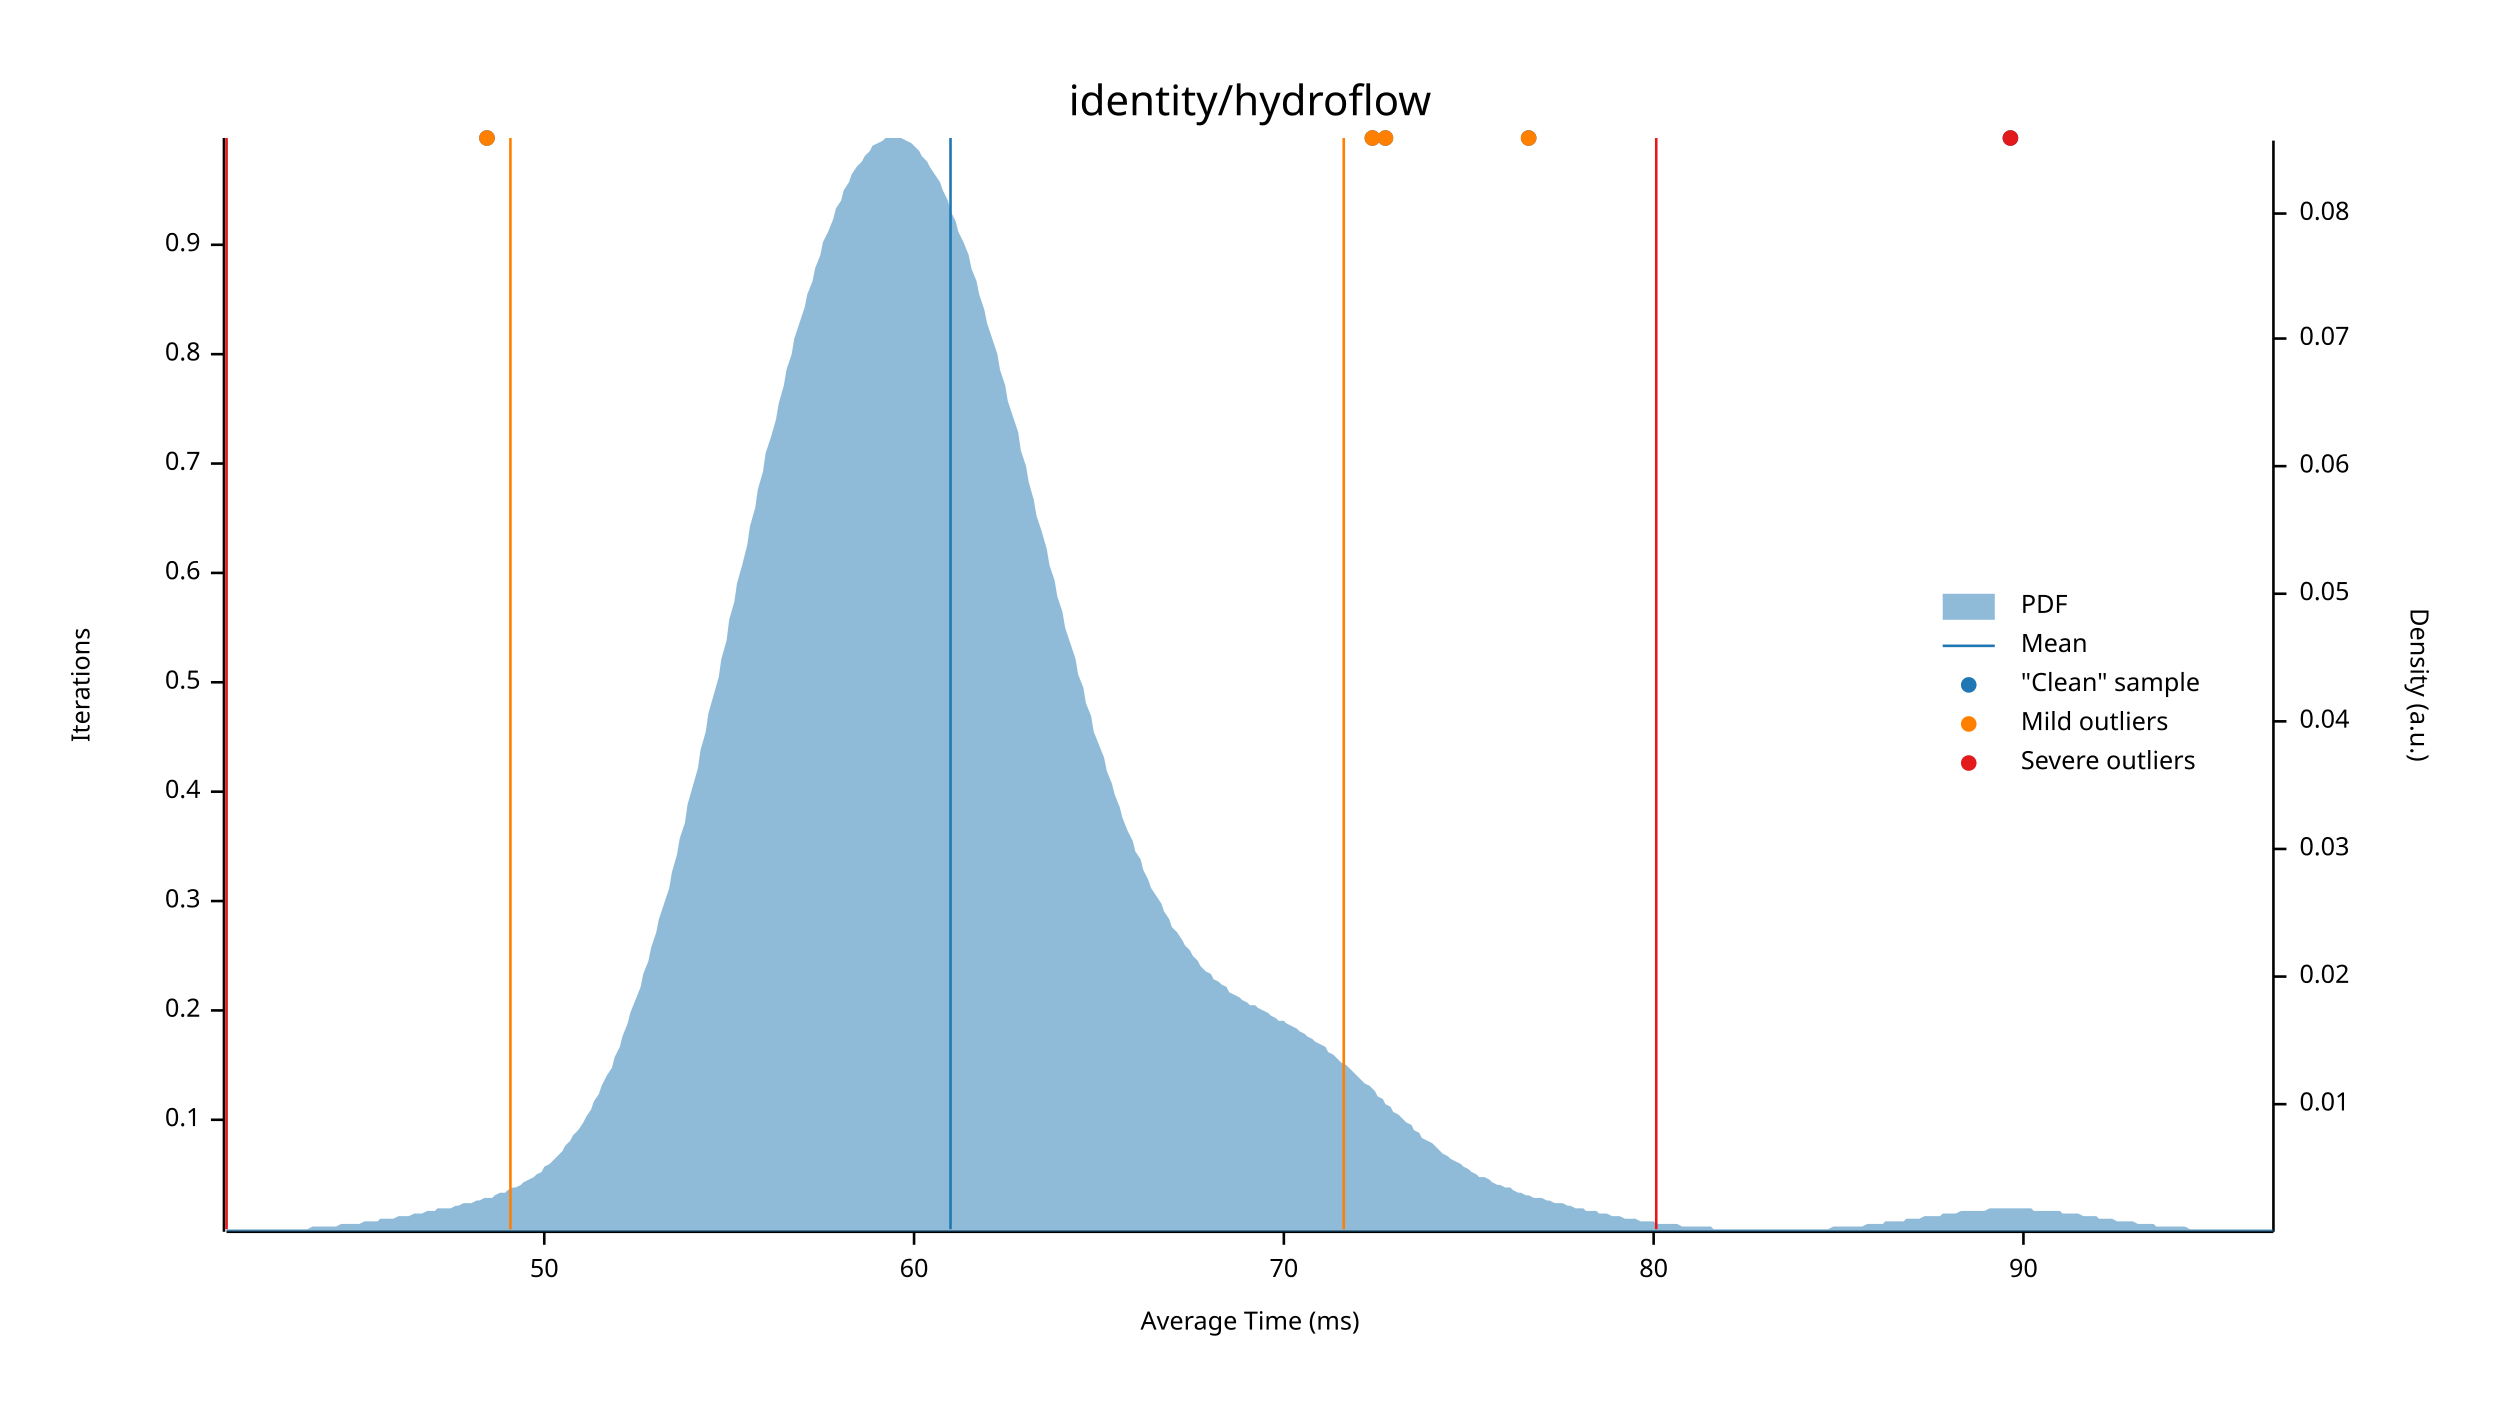
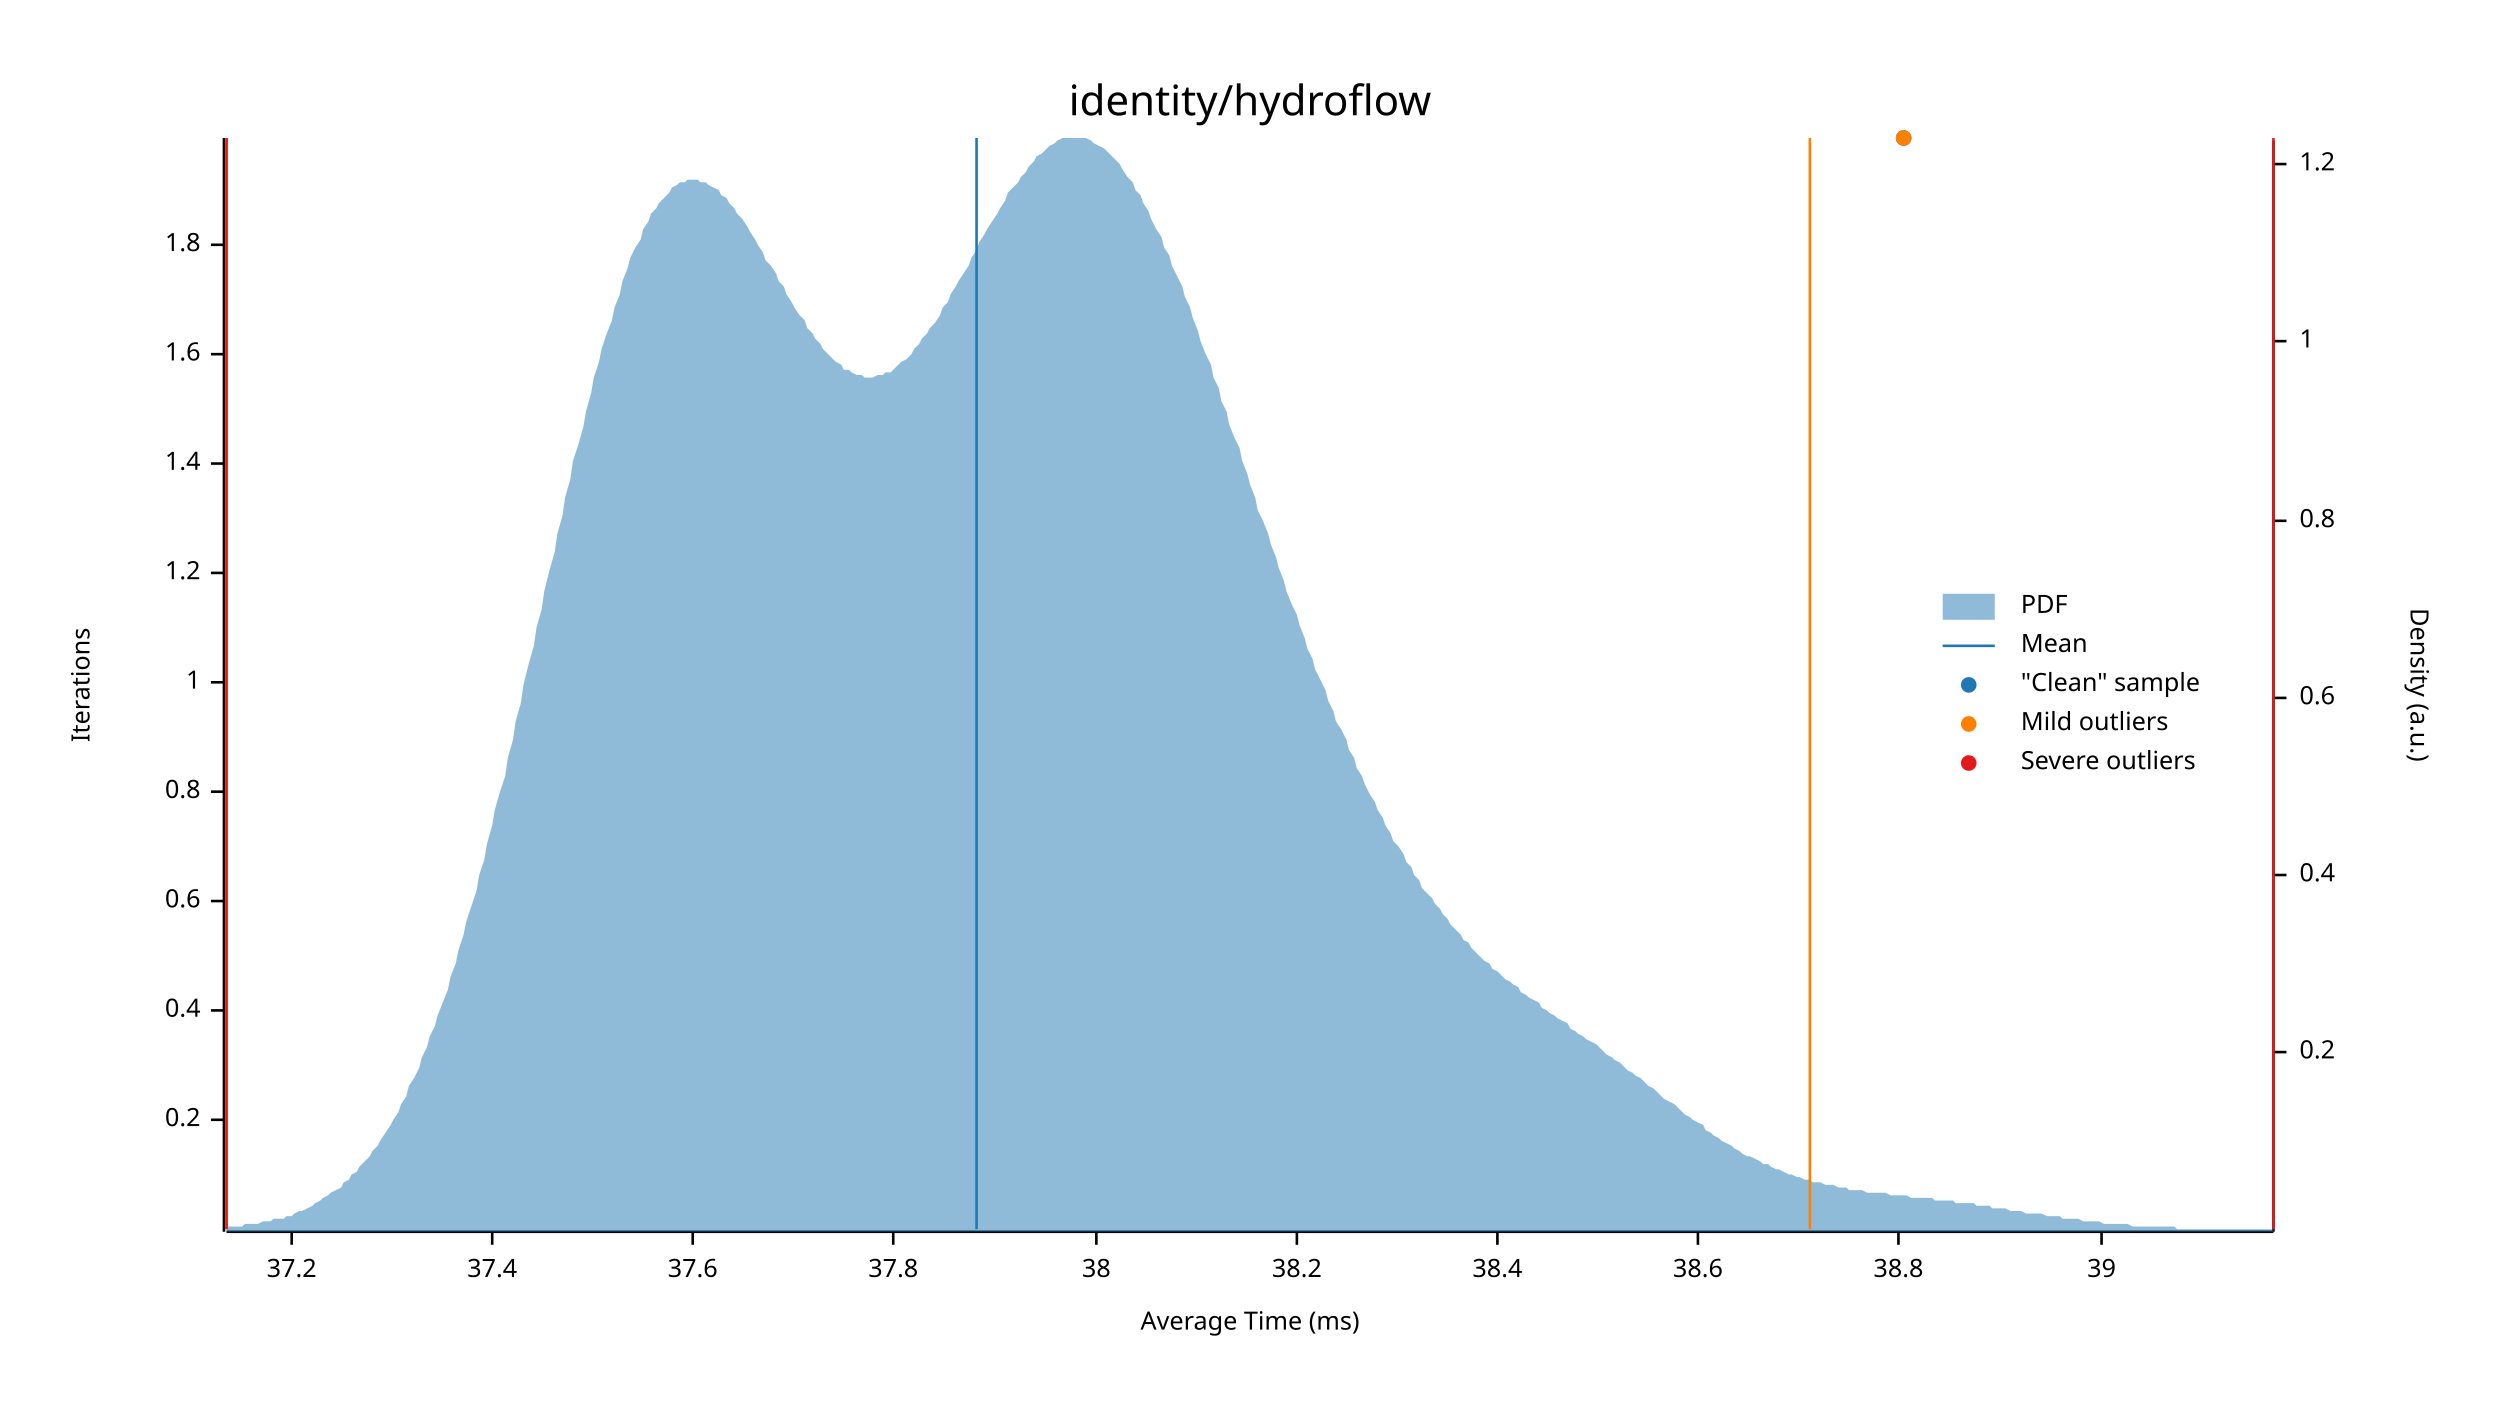
<svg xmlns="http://www.w3.org/2000/svg" width="960" height="540" viewBox="0 0 960 540">
  <text x="480" y="32" dy="0.76em" text-anchor="middle" font-family="sans-serif" font-size="16.129" opacity="1" fill="#000000">
identity/hydroflow
</text>
  <text x="27" y="263" dy="0.76em" text-anchor="middle" font-family="sans-serif" font-size="9.677" opacity="1" fill="#000000" transform="rotate(270, 27, 263)">
Iterations
</text>
  <text x="480" y="513" dy="-0.5ex" text-anchor="middle" font-family="sans-serif" font-size="9.677" opacity="1" fill="#000000">
Average Time (ms)
</text>
  <polyline fill="none" opacity="1" stroke="#000000" stroke-width="1" points="86,53 86,473 " />
  <text x="77" y="430" dy="0.5ex" text-anchor="end" font-family="sans-serif" font-size="9.677" opacity="1" fill="#000000">
- 0.1
+ 0.2
</text>
  <polyline fill="none" opacity="1" stroke="#000000" stroke-width="1" points="81,430 86,430 " />
  <text x="77" y="388" dy="0.5ex" text-anchor="end" font-family="sans-serif" font-size="9.677" opacity="1" fill="#000000">
- 0.2
+ 0.4
</text>
  <polyline fill="none" opacity="1" stroke="#000000" stroke-width="1" points="81,388 86,388 " />
  <text x="77" y="346" dy="0.5ex" text-anchor="end" font-family="sans-serif" font-size="9.677" opacity="1" fill="#000000">
- 0.3
+ 0.6
</text>
  <polyline fill="none" opacity="1" stroke="#000000" stroke-width="1" points="81,346 86,346 " />
  <text x="77" y="304" dy="0.5ex" text-anchor="end" font-family="sans-serif" font-size="9.677" opacity="1" fill="#000000">
- 0.4
+ 0.8
</text>
  <polyline fill="none" opacity="1" stroke="#000000" stroke-width="1" points="81,304 86,304 " />
  <text x="77" y="262" dy="0.5ex" text-anchor="end" font-family="sans-serif" font-size="9.677" opacity="1" fill="#000000">
- 0.5
+ 1
</text>
  <polyline fill="none" opacity="1" stroke="#000000" stroke-width="1" points="81,262 86,262 " />
  <text x="77" y="220" dy="0.5ex" text-anchor="end" font-family="sans-serif" font-size="9.677" opacity="1" fill="#000000">
- 0.6
+ 1.2
</text>
  <polyline fill="none" opacity="1" stroke="#000000" stroke-width="1" points="81,220 86,220 " />
  <text x="77" y="178" dy="0.5ex" text-anchor="end" font-family="sans-serif" font-size="9.677" opacity="1" fill="#000000">
- 0.7
+ 1.4
</text>
  <polyline fill="none" opacity="1" stroke="#000000" stroke-width="1" points="81,178 86,178 " />
  <text x="77" y="136" dy="0.5ex" text-anchor="end" font-family="sans-serif" font-size="9.677" opacity="1" fill="#000000">
- 0.8
+ 1.6
</text>
  <polyline fill="none" opacity="1" stroke="#000000" stroke-width="1" points="81,136 86,136 " />
  <text x="77" y="94" dy="0.5ex" text-anchor="end" font-family="sans-serif" font-size="9.677" opacity="1" fill="#000000">
- 0.9
+ 1.8
</text>
  <polyline fill="none" opacity="1" stroke="#000000" stroke-width="1" points="81,94 86,94 " />
  <polyline fill="none" opacity="1" stroke="#000000" stroke-width="1" points="87,473 873,473 " />
-   <text x="209" y="483" dy="0.76em" text-anchor="middle" font-family="sans-serif" font-size="9.677" opacity="1" fill="#000000">
- 50
+   <text x="112" y="483" dy="0.76em" text-anchor="middle" font-family="sans-serif" font-size="9.677" opacity="1" fill="#000000">
+ 37.2
</text>
-   <polyline fill="none" opacity="1" stroke="#000000" stroke-width="1" points="209,473 209,478 " />
-   <text x="351" y="483" dy="0.76em" text-anchor="middle" font-family="sans-serif" font-size="9.677" opacity="1" fill="#000000">
- 60
+   <polyline fill="none" opacity="1" stroke="#000000" stroke-width="1" points="112,473 112,478 " />
+   <text x="189" y="483" dy="0.76em" text-anchor="middle" font-family="sans-serif" font-size="9.677" opacity="1" fill="#000000">
+ 37.4
</text>
-   <polyline fill="none" opacity="1" stroke="#000000" stroke-width="1" points="351,473 351,478 " />
-   <text x="493" y="483" dy="0.76em" text-anchor="middle" font-family="sans-serif" font-size="9.677" opacity="1" fill="#000000">
- 70
+   <polyline fill="none" opacity="1" stroke="#000000" stroke-width="1" points="189,473 189,478 " />
+   <text x="266" y="483" dy="0.76em" text-anchor="middle" font-family="sans-serif" font-size="9.677" opacity="1" fill="#000000">
+ 37.6
</text>
-   <polyline fill="none" opacity="1" stroke="#000000" stroke-width="1" points="493,473 493,478 " />
-   <text x="635" y="483" dy="0.76em" text-anchor="middle" font-family="sans-serif" font-size="9.677" opacity="1" fill="#000000">
- 80
+   <polyline fill="none" opacity="1" stroke="#000000" stroke-width="1" points="266,473 266,478 " />
+   <text x="343" y="483" dy="0.76em" text-anchor="middle" font-family="sans-serif" font-size="9.677" opacity="1" fill="#000000">
+ 37.8
</text>
-   <polyline fill="none" opacity="1" stroke="#000000" stroke-width="1" points="635,473 635,478 " />
-   <text x="777" y="483" dy="0.76em" text-anchor="middle" font-family="sans-serif" font-size="9.677" opacity="1" fill="#000000">
- 90
+   <polyline fill="none" opacity="1" stroke="#000000" stroke-width="1" points="343,473 343,478 " />
+   <text x="421" y="483" dy="0.76em" text-anchor="middle" font-family="sans-serif" font-size="9.677" opacity="1" fill="#000000">
+ 38
</text>
-   <polyline fill="none" opacity="1" stroke="#000000" stroke-width="1" points="777,473 777,478 " />
+   <polyline fill="none" opacity="1" stroke="#000000" stroke-width="1" points="421,473 421,478 " />
+   <text x="498" y="483" dy="0.76em" text-anchor="middle" font-family="sans-serif" font-size="9.677" opacity="1" fill="#000000">
+ 38.2
+ </text>
+   <polyline fill="none" opacity="1" stroke="#000000" stroke-width="1" points="498,473 498,478 " />
+   <text x="575" y="483" dy="0.76em" text-anchor="middle" font-family="sans-serif" font-size="9.677" opacity="1" fill="#000000">
+ 38.4
+ </text>
+   <polyline fill="none" opacity="1" stroke="#000000" stroke-width="1" points="575,473 575,478 " />
+   <text x="652" y="483" dy="0.76em" text-anchor="middle" font-family="sans-serif" font-size="9.677" opacity="1" fill="#000000">
+ 38.6
+ </text>
+   <polyline fill="none" opacity="1" stroke="#000000" stroke-width="1" points="652,473 652,478 " />
+   <text x="729" y="483" dy="0.76em" text-anchor="middle" font-family="sans-serif" font-size="9.677" opacity="1" fill="#000000">
+ 38.8
+ </text>
+   <polyline fill="none" opacity="1" stroke="#000000" stroke-width="1" points="729,473 729,478 " />
+   <text x="807" y="483" dy="0.76em" text-anchor="middle" font-family="sans-serif" font-size="9.677" opacity="1" fill="#000000">
+ 39
+ </text>
+   <polyline fill="none" opacity="1" stroke="#000000" stroke-width="1" points="807,473 807,478 " />
  <text x="933" y="263" dy="0.76em" text-anchor="middle" font-family="sans-serif" font-size="9.677" opacity="1" fill="#000000" transform="rotate(90, 933, 263)">
Density (a.u.)
</text>
  <polyline fill="none" opacity="1" stroke="#000000" stroke-width="1" points="873,54 873,473 " />
-   <text x="883" y="424" dy="0.5ex" text-anchor="start" font-family="sans-serif" font-size="9.677" opacity="1" fill="#000000">
- 0.01
+   <text x="883" y="404" dy="0.5ex" text-anchor="start" font-family="sans-serif" font-size="9.677" opacity="1" fill="#000000">
+ 0.2
</text>
-   <polyline fill="none" opacity="1" stroke="#000000" stroke-width="1" points="873,424 878,424 " />
-   <text x="883" y="375" dy="0.5ex" text-anchor="start" font-family="sans-serif" font-size="9.677" opacity="1" fill="#000000">
- 0.02
+   <polyline fill="none" opacity="1" stroke="#000000" stroke-width="1" points="873,404 878,404 " />
+   <text x="883" y="336" dy="0.5ex" text-anchor="start" font-family="sans-serif" font-size="9.677" opacity="1" fill="#000000">
+ 0.4
</text>
-   <polyline fill="none" opacity="1" stroke="#000000" stroke-width="1" points="873,375 878,375 " />
-   <text x="883" y="326" dy="0.5ex" text-anchor="start" font-family="sans-serif" font-size="9.677" opacity="1" fill="#000000">
- 0.03
+   <polyline fill="none" opacity="1" stroke="#000000" stroke-width="1" points="873,336 878,336 " />
+   <text x="883" y="268" dy="0.5ex" text-anchor="start" font-family="sans-serif" font-size="9.677" opacity="1" fill="#000000">
+ 0.6
</text>
-   <polyline fill="none" opacity="1" stroke="#000000" stroke-width="1" points="873,326 878,326 " />
-   <text x="883" y="277" dy="0.5ex" text-anchor="start" font-family="sans-serif" font-size="9.677" opacity="1" fill="#000000">
- 0.04
+   <polyline fill="none" opacity="1" stroke="#000000" stroke-width="1" points="873,268 878,268 " />
+   <text x="883" y="200" dy="0.5ex" text-anchor="start" font-family="sans-serif" font-size="9.677" opacity="1" fill="#000000">
+ 0.8
</text>
-   <polyline fill="none" opacity="1" stroke="#000000" stroke-width="1" points="873,277 878,277 " />
-   <text x="883" y="228" dy="0.5ex" text-anchor="start" font-family="sans-serif" font-size="9.677" opacity="1" fill="#000000">
- 0.05
+   <polyline fill="none" opacity="1" stroke="#000000" stroke-width="1" points="873,200 878,200 " />
+   <text x="883" y="131" dy="0.5ex" text-anchor="start" font-family="sans-serif" font-size="9.677" opacity="1" fill="#000000">
+ 1
</text>
-   <polyline fill="none" opacity="1" stroke="#000000" stroke-width="1" points="873,228 878,228 " />
-   <text x="883" y="179" dy="0.5ex" text-anchor="start" font-family="sans-serif" font-size="9.677" opacity="1" fill="#000000">
- 0.06
+   <polyline fill="none" opacity="1" stroke="#000000" stroke-width="1" points="873,131 878,131 " />
+   <text x="883" y="63" dy="0.5ex" text-anchor="start" font-family="sans-serif" font-size="9.677" opacity="1" fill="#000000">
+ 1.2
</text>
-   <polyline fill="none" opacity="1" stroke="#000000" stroke-width="1" points="873,179 878,179 " />
-   <text x="883" y="130" dy="0.5ex" text-anchor="start" font-family="sans-serif" font-size="9.677" opacity="1" fill="#000000">
- 0.07
- </text>
-   <polyline fill="none" opacity="1" stroke="#000000" stroke-width="1" points="873,130 878,130 " />
-   <text x="883" y="82" dy="0.5ex" text-anchor="start" font-family="sans-serif" font-size="9.677" opacity="1" fill="#000000">
- 0.08
- </text>
-   <polyline fill="none" opacity="1" stroke="#000000" stroke-width="1" points="873,82 878,82 " />
-   <polygon opacity="0.5" fill="#1F78B4" points="87,472 88,472 90,472 91,472 93,472 94,472 96,472 98,472 99,472 101,472 102,472 104,472 105,472 107,472 109,472 110,472 112,472 113,472 115,472 116,472 118,472 120,471 121,471 123,471 124,471 126,471 127,471 129,471 131,470 132,470 134,470 135,470 137,470 138,470 140,469 142,469 143,469 145,469 146,468 148,468 150,468 151,468 153,467 154,467 156,467 157,467 159,466 161,466 162,466 164,465 165,465 167,465 168,464 170,464 172,464 173,464 175,463 176,463 178,462 179,462 181,462 183,461 184,461 186,460 187,460 189,460 190,459 192,458 194,458 195,457 197,456 198,456 200,455 201,454 203,453 205,452 206,451 208,450 209,448 211,447 213,445 214,444 216,442 217,440 219,438 220,436 222,434 224,431 225,429 227,426 228,423 230,420 231,417 233,413 235,410 236,406 238,402 239,398 241,393 242,389 244,384 246,379 247,374 249,369 250,364 252,358 253,353 255,347 257,341 258,335 260,328 261,322 263,316 264,309 266,302 268,295 269,288 271,281 272,274 274,267 276,260 277,253 279,246 280,238 282,231 283,224 285,217 287,209 288,202 290,195 291,188 293,181 294,174 296,168 298,161 299,155 301,148 302,142 304,136 305,130 307,124 309,118 310,113 312,108 313,103 315,98 316,93 318,89 320,84 321,80 323,77 324,73 326,70 327,67 329,64 331,62 332,60 334,58 335,56 337,55 339,54 340,53 342,53 343,53 345,53 346,53 348,54 350,55 351,56 353,58 354,60 356,62 357,64 359,67 361,70 362,73 364,77 365,81 367,85 368,89 370,93 372,98 373,103 375,108 376,113 378,119 379,124 381,130 383,136 384,142 386,148 387,154 389,160 391,166 392,173 394,179 395,185 397,192 398,198 400,204 402,211 403,217 405,223 406,229 408,235 409,241 411,247 413,253 414,259 416,264 417,270 419,275 420,281 422,286 424,291 425,296 427,301 428,305 430,310 431,314 433,319 435,323 436,327 438,330 439,334 441,338 442,341 444,344 446,347 447,350 449,353 450,356 452,358 454,361 455,363 457,365 458,367 460,369 461,371 463,373 465,374 466,376 468,377 469,378 471,379 472,381 474,382 476,383 477,384 479,385 480,386 482,386 483,387 485,388 487,389 488,390 490,391 491,392 493,392 494,393 496,394 498,395 499,396 501,397 502,398 504,399 505,400 507,401 509,402 510,404 512,405 513,406 515,408 517,409 518,410 520,412 521,413 523,415 524,416 526,417 528,419 529,421 531,422 532,424 534,425 535,427 537,428 539,430 540,431 542,432 543,434 545,435 546,437 548,438 550,439 551,440 553,442 554,443 556,444 557,445 559,446 561,447 562,448 564,449 565,450 567,451 568,452 570,452 572,453 573,454 575,455 576,455 578,456 580,456 581,457 583,458 584,458 586,459 587,459 589,460 591,460 592,460 594,461 595,461 597,462 598,462 600,462 602,463 603,463 605,464 606,464 608,464 609,465 611,465 613,465 614,466 616,466 617,466 619,467 620,467 622,467 624,468 625,468 627,468 628,468 630,469 632,469 633,469 635,469 636,470 638,470 639,470 641,470 643,470 644,470 646,471 647,471 649,471 650,471 652,471 654,471 655,471 657,471 658,472 660,472 661,472 663,472 665,472 666,472 668,472 669,472 671,472 672,472 674,472 676,472 677,472 679,472 680,472 682,472 683,472 685,472 687,472 688,472 690,472 691,472 693,472 695,472 696,472 698,472 699,472 701,472 702,472 704,471 706,471 707,471 709,471 710,471 712,471 713,471 715,471 717,470 718,470 720,470 721,470 723,470 724,469 726,469 728,469 729,469 731,469 732,468 734,468 735,468 737,468 739,467 740,467 742,467 743,467 745,467 746,466 748,466 750,466 751,466 753,465 754,465 756,465 758,465 759,465 761,465 762,465 764,464 765,464 767,464 769,464 770,464 772,464 773,464 775,464 776,464 778,464 780,464 781,465 783,465 784,465 786,465 787,465 789,465 791,465 792,466 794,466 795,466 797,466 798,466 800,467 802,467 803,467 805,467 806,468 808,468 809,468 811,468 813,469 814,469 816,469 817,469 819,469 821,470 822,470 824,470 825,470 827,470 828,471 830,471 832,471 833,471 835,471 836,471 838,471 839,471 841,472 843,472 844,472 846,472 847,472 849,472 850,472 852,472 854,472 855,472 857,472 858,472 860,472 861,472 863,472 865,472 866,472 868,472 869,472 871,472 873,472 873,473 87,473 " />
-   <polyline fill="none" opacity="1" stroke="#1F78B4" stroke-width="1" points="365,472 365,53 " />
-   <polyline fill="none" opacity="1" stroke="#FF7F00" stroke-width="1" points="196,472 196,53 " />
-   <polyline fill="none" opacity="1" stroke="#FF7F00" stroke-width="1" points="516,472 516,53 " />
+   <polyline fill="none" opacity="1" stroke="#000000" stroke-width="1" points="873,63 878,63 " />
+   <polygon opacity="0.5" fill="#1F78B4" points="87,471 88,471 90,471 91,471 93,471 94,470 96,470 98,470 99,470 101,469 102,469 104,469 105,468 107,468 109,468 110,467 112,467 113,466 115,465 116,465 118,464 120,463 121,462 123,461 124,460 126,459 127,458 129,457 131,456 132,454 134,453 135,451 137,450 138,448 140,446 142,444 143,442 145,440 146,438 148,435 150,432 151,430 153,427 154,424 156,421 157,417 159,414 161,410 162,406 164,402 165,398 167,394 168,390 170,385 172,380 173,375 175,370 176,365 178,359 179,354 181,348 183,342 184,336 186,330 187,324 189,317 190,311 192,304 194,298 195,291 197,284 198,277 200,270 201,263 203,255 205,248 206,241 208,234 209,227 211,219 213,212 214,205 216,198 217,191 219,184 220,177 222,171 224,164 225,158 227,151 228,145 230,139 231,134 233,128 235,123 236,118 238,113 239,108 241,103 242,99 244,95 246,92 247,88 249,85 250,82 252,80 253,78 255,76 257,74 258,72 260,71 261,70 263,70 264,69 266,69 268,69 269,70 271,70 272,71 274,72 276,73 277,75 279,76 280,78 282,80 283,82 285,84 287,87 288,89 290,92 291,94 293,97 294,100 296,102 298,105 299,108 301,110 302,113 304,116 305,118 307,121 309,123 310,126 312,128 313,130 315,132 316,134 318,136 320,138 321,139 323,140 324,142 326,142 327,143 329,144 331,144 332,145 334,145 335,145 337,144 339,144 340,143 342,143 343,142 345,140 346,139 348,138 350,136 351,134 353,132 354,130 356,128 357,126 359,124 361,121 362,118 364,116 365,113 367,110 368,108 370,105 372,102 373,99 375,96 376,93 378,90 379,88 381,85 383,82 384,80 386,77 387,74 389,72 391,70 392,68 394,66 395,64 397,62 398,60 400,59 402,57 403,56 405,55 406,54 408,53 409,53 411,53 413,53 414,53 416,53 417,53 419,54 420,55 422,56 424,57 425,58 427,60 428,61 430,63 431,65 433,68 435,70 436,73 438,75 439,78 441,81 442,84 444,88 446,91 447,95 449,98 450,102 452,106 454,110 455,114 457,118 458,122 460,127 461,131 463,136 465,140 466,145 468,149 469,154 471,158 472,163 474,168 476,172 477,177 479,182 480,186 482,191 483,196 485,200 487,205 488,209 490,214 491,218 493,223 494,227 496,232 498,236 499,240 501,245 502,249 504,253 505,257 507,261 509,265 510,269 512,273 513,277 515,280 517,284 518,288 520,291 521,295 523,298 524,301 526,305 528,308 529,311 531,314 532,317 534,320 535,323 537,325 539,328 540,331 542,333 543,336 545,338 546,341 548,343 550,345 551,347 553,349 554,351 556,353 557,355 559,357 561,359 562,361 564,362 565,364 567,366 568,367 570,369 572,370 573,372 575,373 576,374 578,376 580,377 581,378 583,379 584,381 586,382 587,383 589,384 591,385 592,387 594,388 595,389 597,390 598,391 600,392 602,393 603,395 605,396 606,397 608,398 609,399 611,400 613,401 614,402 616,404 617,405 619,406 620,407 622,408 624,410 625,411 627,412 628,413 630,414 632,416 633,417 635,418 636,419 638,421 639,422 641,423 643,424 644,425 646,427 647,428 649,429 650,430 652,431 654,432 655,434 657,435 658,436 660,437 661,438 663,439 665,440 666,441 668,442 669,443 671,444 672,444 674,445 676,446 677,447 679,447 680,448 682,449 683,449 685,450 687,451 688,451 690,452 691,452 693,453 695,453 696,454 698,454 699,454 701,455 702,455 704,455 706,456 707,456 709,456 710,457 712,457 713,457 715,457 717,458 718,458 720,458 721,458 723,458 724,458 726,459 728,459 729,459 731,459 732,459 734,460 735,460 737,460 739,460 740,460 742,460 743,461 745,461 746,461 748,461 750,461 751,462 753,462 754,462 756,462 758,462 759,463 761,463 762,463 764,463 765,464 767,464 769,464 770,464 772,465 773,465 775,465 776,465 778,466 780,466 781,466 783,466 784,466 786,467 787,467 789,467 791,467 792,468 794,468 795,468 797,468 798,468 800,469 802,469 803,469 805,469 806,469 808,470 809,470 811,470 813,470 814,470 816,470 817,470 819,471 821,471 822,471 824,471 825,471 827,471 828,471 830,471 832,471 833,471 835,471 836,472 838,472 839,472 841,472 843,472 844,472 846,472 847,472 849,472 850,472 852,472 854,472 855,472 857,472 858,472 860,472 861,472 863,472 865,472 866,472 868,472 869,472 871,472 873,472 873,473 87,473 " />
+   <polyline fill="none" opacity="1" stroke="#1F78B4" stroke-width="1" points="375,472 375,53 " />
+   <polyline fill="none" opacity="1" stroke="#FF7F00" stroke-width="1" points="87,472 87,53 " />
+   <polyline fill="none" opacity="1" stroke="#FF7F00" stroke-width="1" points="695,472 695,53 " />
  <polyline fill="none" opacity="1" stroke="#E31A1C" stroke-width="1" points="87,472 87,53 " />
-   <polyline fill="none" opacity="1" stroke="#E31A1C" stroke-width="1" points="636,472 636,53 " />
-   <circle cx="772" cy="53" r="3" opacity="1" fill="#1F78B4" stroke="none" stroke-width="1" />
-   <circle cx="187" cy="53" r="3" opacity="1" fill="#1F78B4" stroke="none" stroke-width="1" />
-   <circle cx="532" cy="53" r="3" opacity="1" fill="#1F78B4" stroke="none" stroke-width="1" />
-   <circle cx="587" cy="53" r="3" opacity="1" fill="#1F78B4" stroke="none" stroke-width="1" />
-   <circle cx="527" cy="53" r="3" opacity="1" fill="#1F78B4" stroke="none" stroke-width="1" />
-   <circle cx="187" cy="53" r="3" opacity="1" fill="#FF7F00" stroke="none" stroke-width="1" />
-   <circle cx="532" cy="53" r="3" opacity="1" fill="#FF7F00" stroke="none" stroke-width="1" />
-   <circle cx="587" cy="53" r="3" opacity="1" fill="#FF7F00" stroke="none" stroke-width="1" />
-   <circle cx="527" cy="53" r="3" opacity="1" fill="#FF7F00" stroke="none" stroke-width="1" />
-   <circle cx="772" cy="53" r="3" opacity="1" fill="#E31A1C" stroke="none" stroke-width="1" />
+   <polyline fill="none" opacity="1" stroke="#E31A1C" stroke-width="1" points="873,472 873,53 " />
+   <circle cx="731" cy="53" r="3" opacity="1" fill="#1F78B4" stroke="none" stroke-width="1" />
+   <circle cx="731" cy="53" r="3" opacity="1" fill="#FF7F00" stroke="none" stroke-width="1" />
  <text x="776" y="228" dy="0.76em" text-anchor="start" font-family="sans-serif" font-size="9.677" opacity="1" fill="#000000">
PDF
</text>
  <text x="776" y="243" dy="0.76em" text-anchor="start" font-family="sans-serif" font-size="9.677" opacity="1" fill="#000000">
Mean
</text>
  <text x="776" y="258" dy="0.76em" text-anchor="start" font-family="sans-serif" font-size="9.677" opacity="1" fill="#000000">
"Clean" sample
</text>
  <text x="776" y="273" dy="0.76em" text-anchor="start" font-family="sans-serif" font-size="9.677" opacity="1" fill="#000000">
Mild outliers
</text>
  <text x="776" y="288" dy="0.76em" text-anchor="start" font-family="sans-serif" font-size="9.677" opacity="1" fill="#000000">
Severe outliers
</text>
  <rect x="746" y="228" width="20" height="10" opacity="0.5" fill="#1F78B4" stroke="none" />
  <polyline fill="none" opacity="1" stroke="#1F78B4" stroke-width="1" points="746,248 766,248 " />
  <circle cx="756" cy="263" r="3" opacity="1" fill="#1F78B4" stroke="none" stroke-width="1" />
  <circle cx="756" cy="278" r="3" opacity="1" fill="#FF7F00" stroke="none" stroke-width="1" />
  <circle cx="756" cy="293" r="3" opacity="1" fill="#E31A1C" stroke="none" stroke-width="1" />
</svg>
